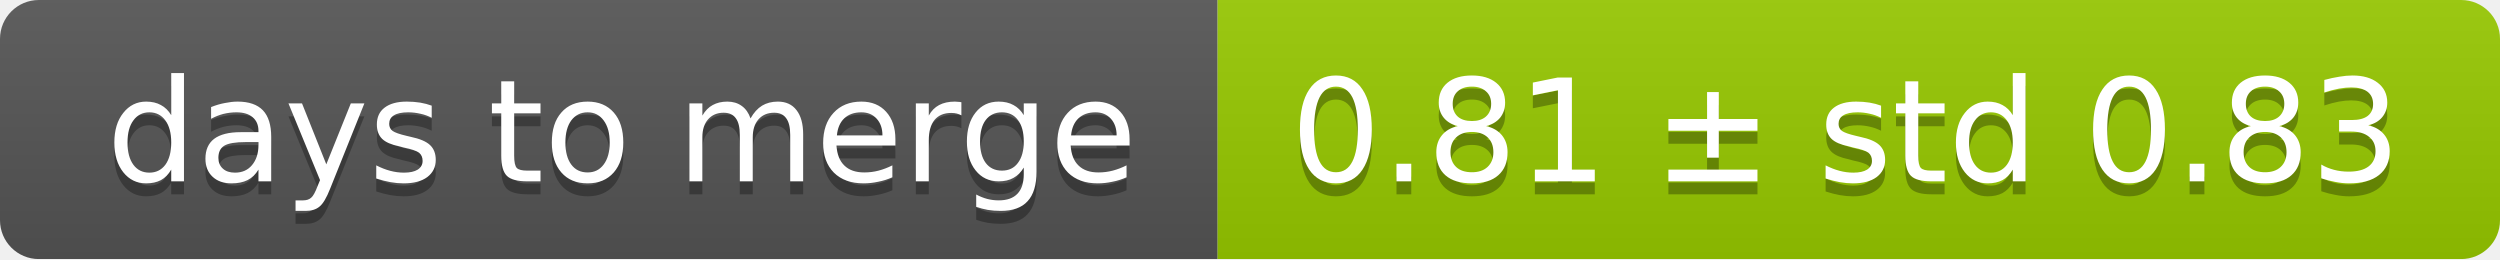
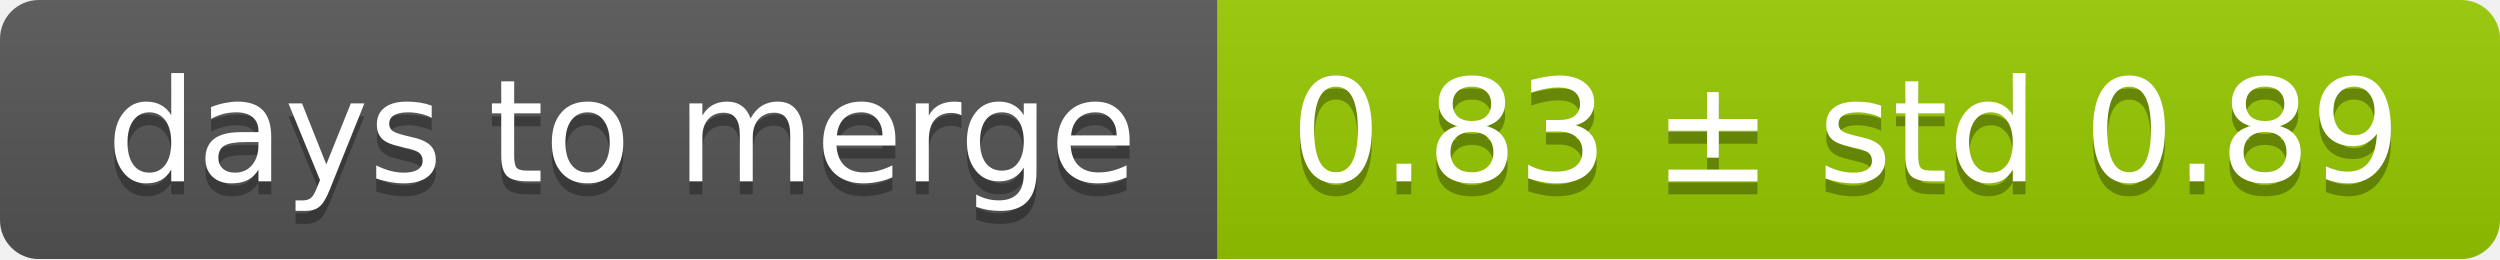
<svg xmlns="http://www.w3.org/2000/svg" width="193" height="20">
  <linearGradient id="smooth" x2="0" y2="100%">
    <stop offset="0" stop-color="#bbb" stop-opacity=".1" />
    <stop offset="1" stop-opacity=".1" />
  </linearGradient>
  <mask id="round">
    <rect width="193" height="20" rx="3" fill="#fff" />
  </mask>
  <g mask="url(#round)">
    <rect width="94" height="20" fill="#555" />
    <rect x="94" width="99" height="20" fill="#97ca00" />
    <rect width="193" height="20" fill="url(#smooth)" />
  </g>
  <g fill="#fff" text-anchor="middle" font-family="DejaVu Sans,Verdana,Geneva,sans-serif" font-size="11">
    <text x="48" y="15" fill="#010101" fill-opacity=".3">days to merge</text>
    <text x="48" y="14">days to merge</text>
-     <text x="142.5" y="15" fill="#010101" fill-opacity=".3">0.81 ± std 0.83</text>
-     <text x="142.5" y="14">0.81 ± std 0.83</text>
+     <text x="142.5" y="15" fill="#010101" fill-opacity=".3">0.83 ± std 0.89</text>
+     <text x="142.5" y="14">0.83 ± std 0.89</text>
  </g>
</svg>
